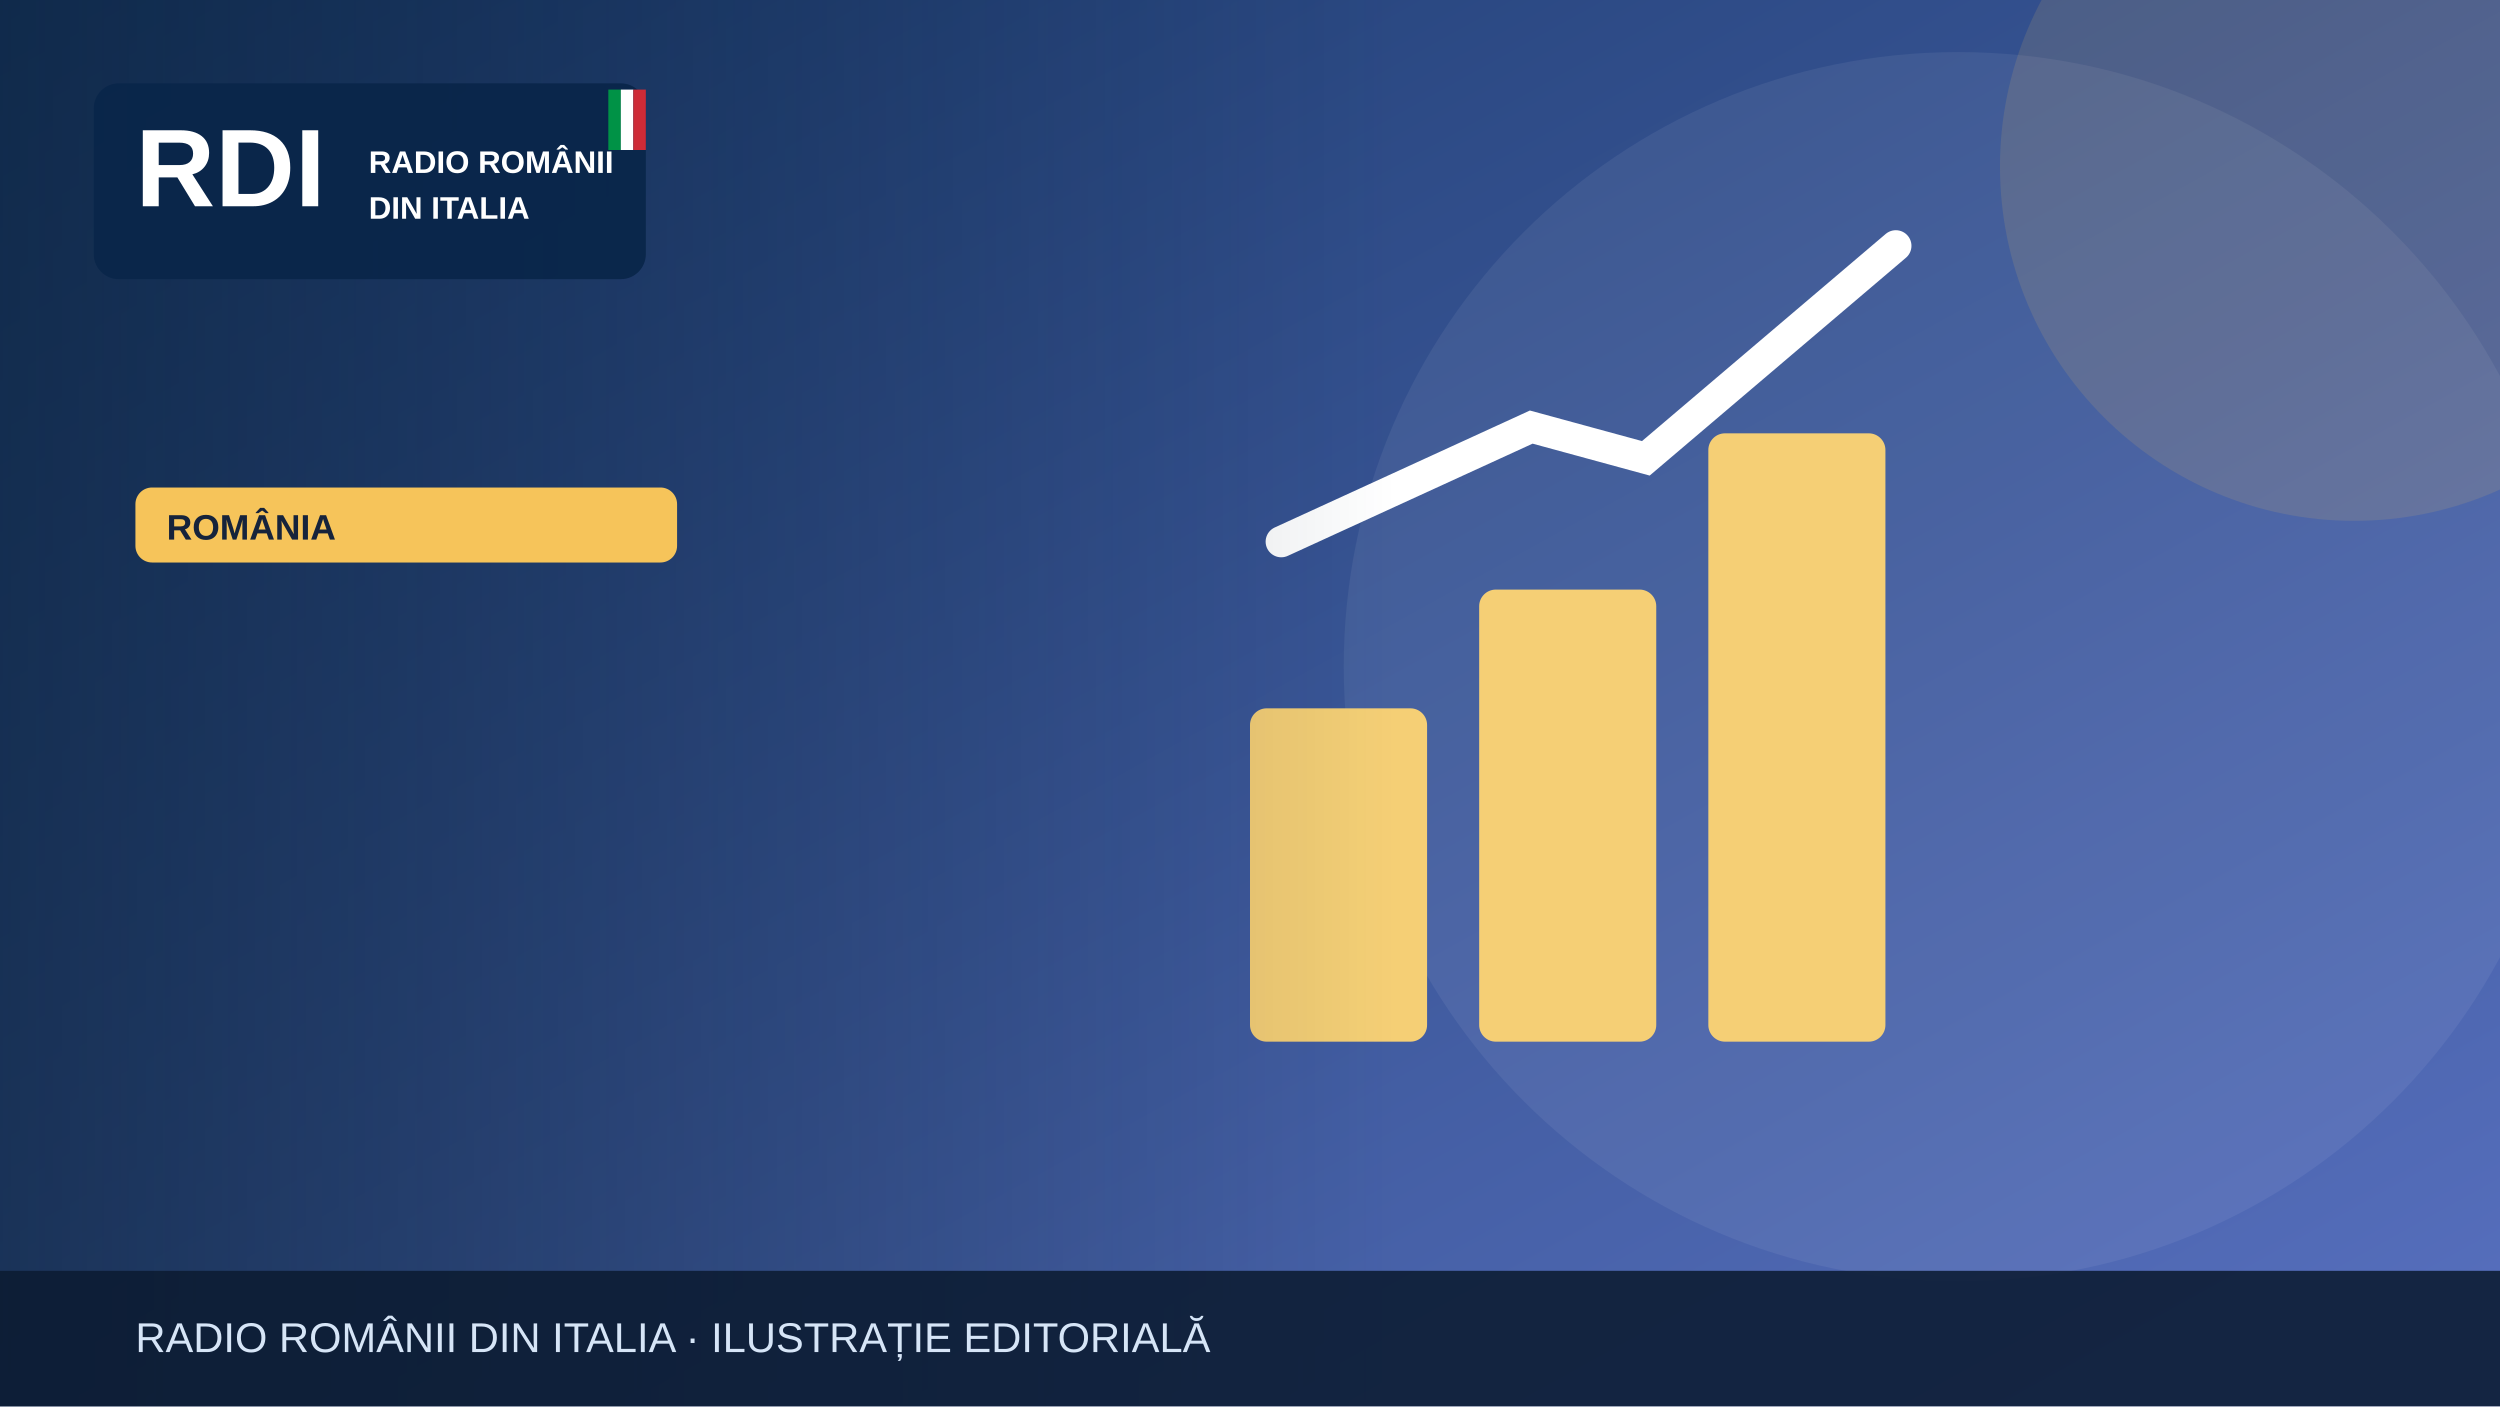
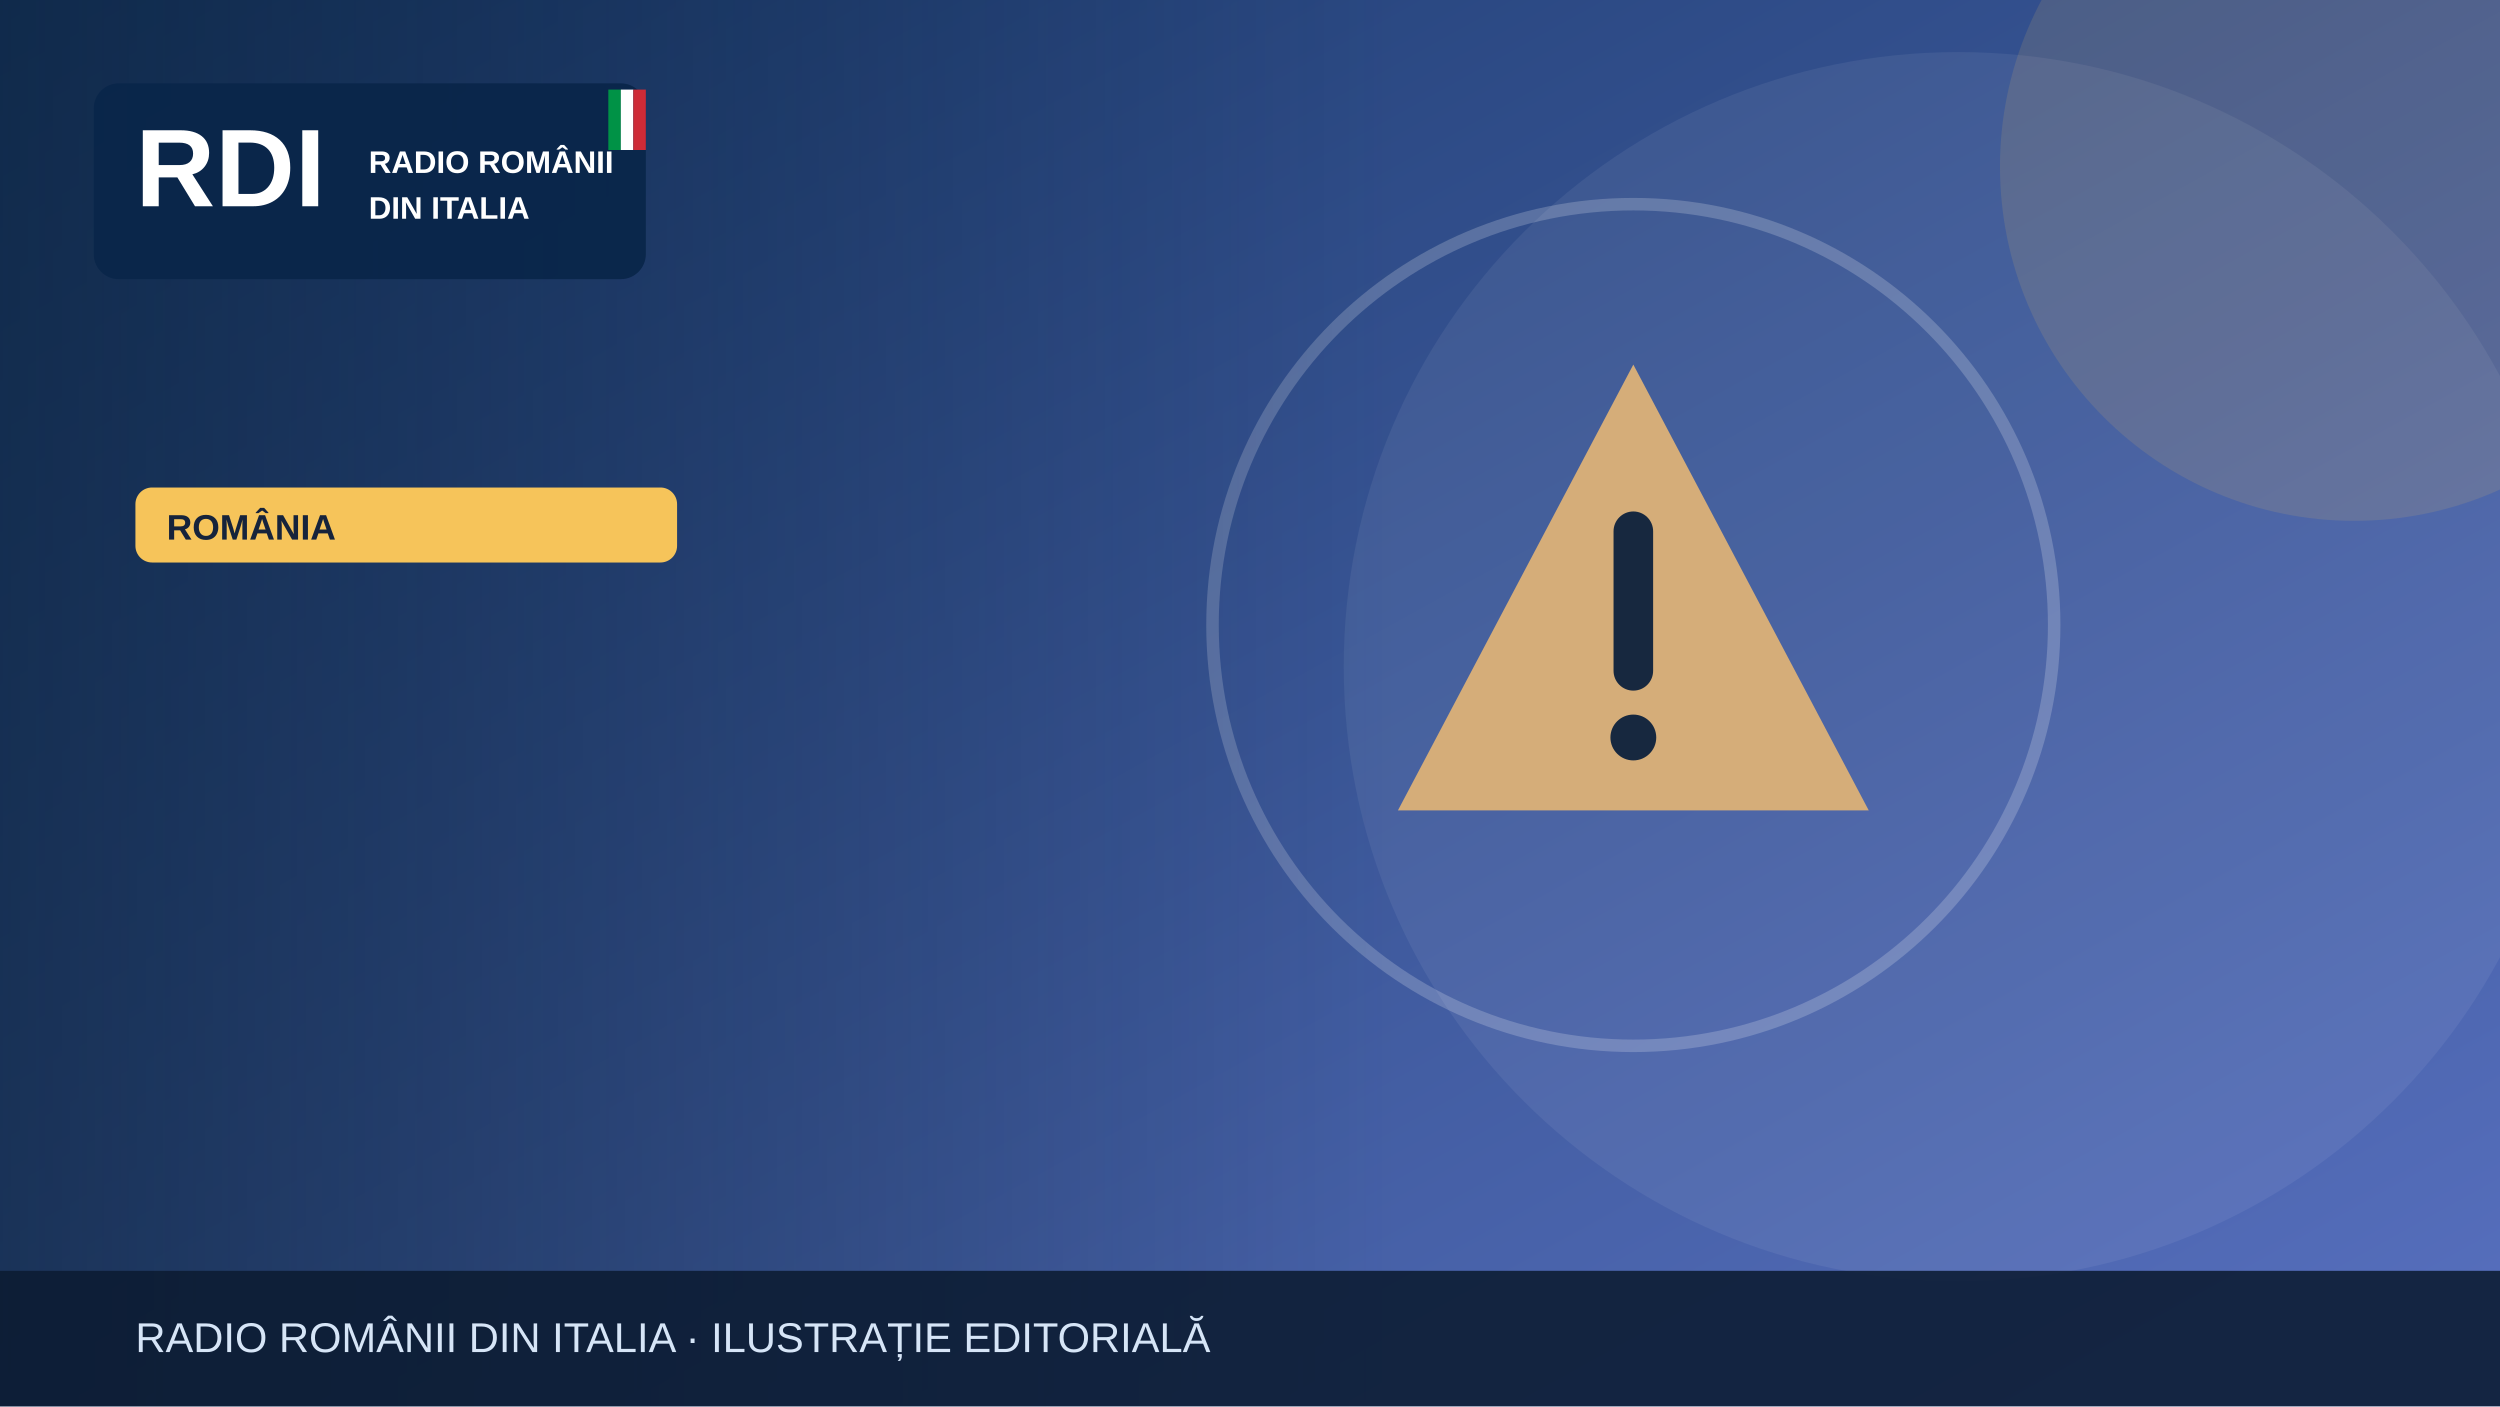
<svg xmlns="http://www.w3.org/2000/svg" width="1200" height="675" viewBox="0 0 1200 675" role="img" aria-label="Illustrazione editoriale RDI">
  <defs>
    <linearGradient id="bg" x2="1" y2="1">
      <stop stop-color="#19396b" />
      <stop offset="1" stop-color="#5870bf" />
    </linearGradient>
    <linearGradient id="shade">
      <stop stop-color="#0b223a" stop-opacity=".65" />
      <stop offset="1" stop-color="#0b223a" stop-opacity="0" />
    </linearGradient>
  </defs>
  <rect width="1200" height="675" fill="url(#bg)" />
  <circle cx="940" cy="320" r="295" fill="#fff" opacity=".065" />
  <circle cx="1130" cy="80" r="170" fill="#f6c45a" opacity=".13" />
  <g>
-     <g fill="#f5cf75">
-       <rect x="600" y="340" width="85" height="160" rx="8" />
-       <rect x="710" y="283" width="85" height="217" rx="8" />
-       <rect x="820" y="208" width="85" height="292" rx="8" />
+     <g transform="translate(784 300)">
+       <path d="M0-125 113 89H-113Z" fill="#d5ad79" />
+       <path d="M0-45v67" stroke="#17283f" stroke-width="19" stroke-linecap="round" />
+       <circle cy="54" r="11" fill="#17283f" />
    </g>
-     <path d="M615 260 735 205 790 220 910 118" fill="none" stroke="#fff" stroke-width="15" stroke-linecap="round" />
+     <circle cx="784" cy="300" r="202" fill="none" stroke="#fff" stroke-opacity=".2" stroke-width="6" />
  </g>
  <rect x="0" y="0" width="670" height="675" fill="url(#shade)" />
  <rect x="45" y="40" width="265" height="94" rx="12" fill="#09264a" opacity=".97" />
  <text x="65" y="99" font-family="Arial,sans-serif" font-size="53" font-weight="900" fill="white">RDI</text>
  <text x="177" y="83" font-family="Arial,sans-serif" font-size="15" font-weight="800" fill="white">RADIO ROMÂNII</text>
  <text x="177" y="105" font-family="Arial,sans-serif" font-size="15" font-weight="800" fill="white">DIN ITALIA</text>
  <rect x="292" y="43" width="6" height="29" fill="#009246" />
  <rect x="298" y="43" width="6" height="29" fill="#fff" />
  <rect x="304" y="43" width="6" height="29" fill="#ce2b37" />
  <rect x="65" y="234" width="260" height="36" rx="8" fill="#f6c45a" />
  <text x="80" y="259" font-family="Arial,sans-serif" font-size="17" font-weight="800" fill="#16233b">ROMÂNIA</text>
  <rect y="610" width="1200" height="65" fill="#0b1b32" opacity=".88" />
  <text x="65" y="649" font-family="Arial,sans-serif" font-size="20" fill="#d6e5f7">RADIO ROMÂNII DIN ITALIA · ILUSTRAȚIE EDITORIALĂ</text>
</svg>
